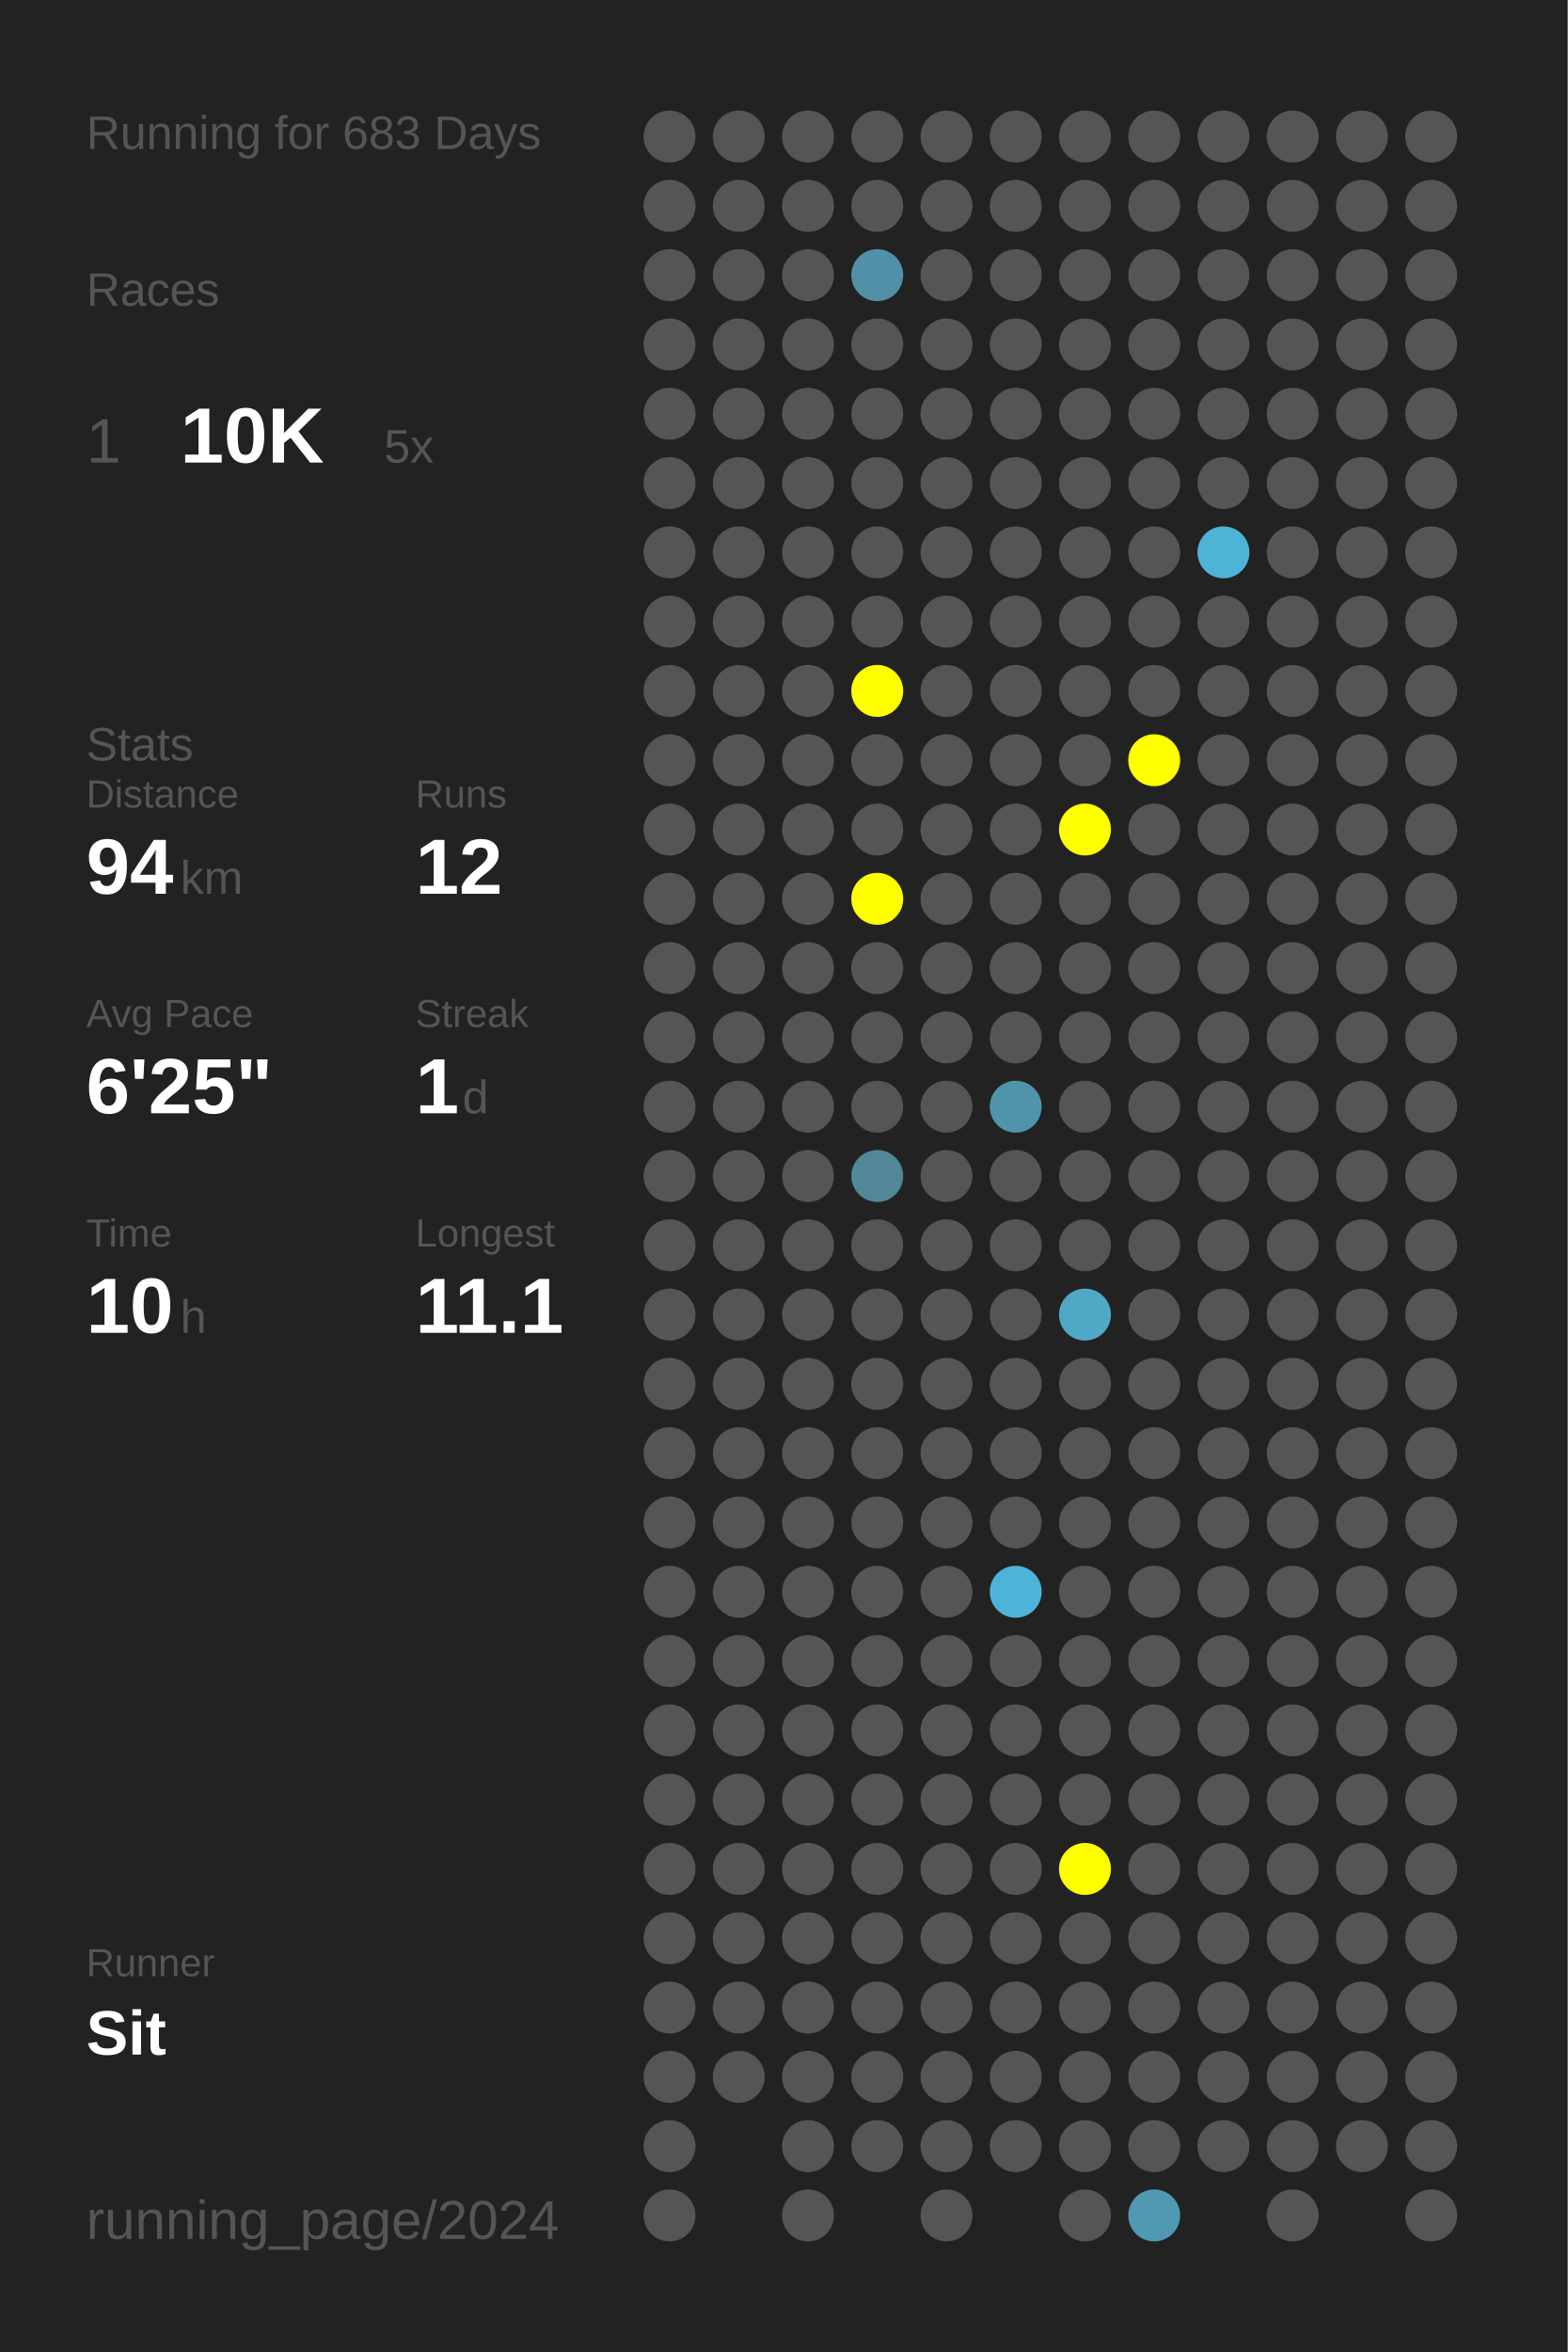
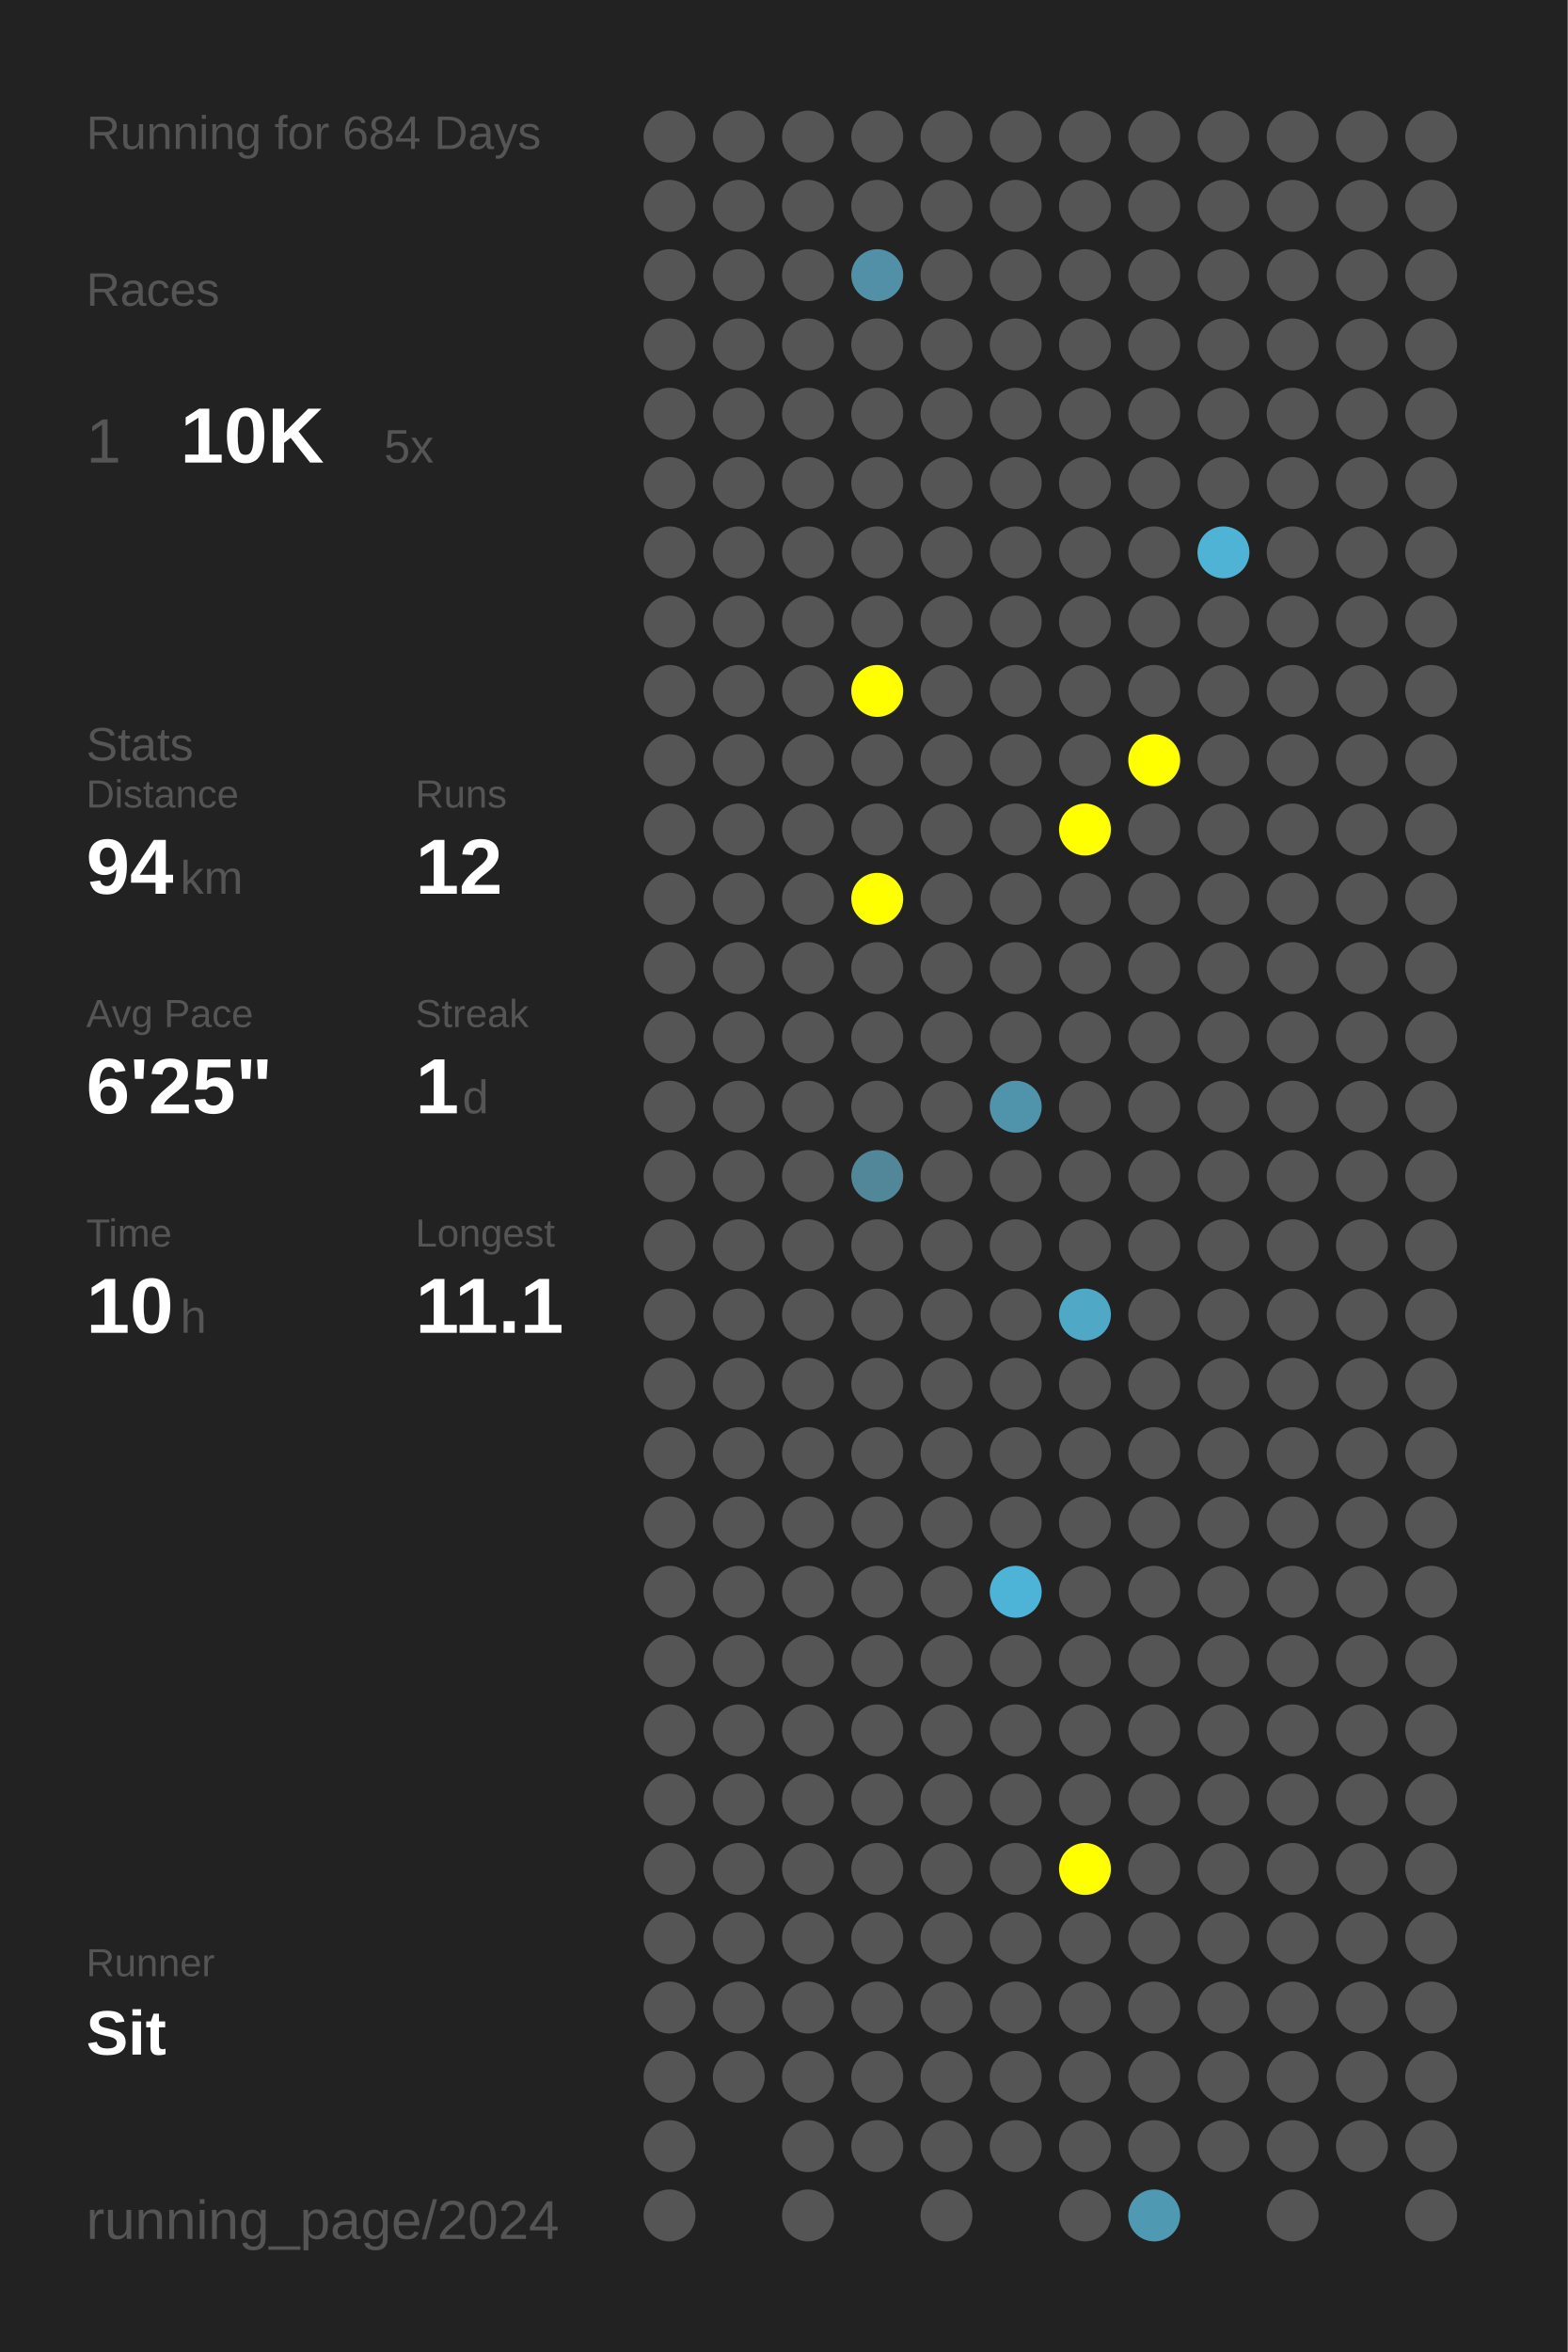
<svg xmlns="http://www.w3.org/2000/svg" baseProfile="full" height="300mm" version="1.1" viewBox="0,0,200,300" width="200mm">
  <defs />
  <rect fill="#222222" height="300" width="200" x="0" y="0" />
-   <text fill="#555555" style="font-size:6px; font-family:Arial;" x="11" y="19">Running for 683 Days</text>
+   <text fill="#555555" style="font-size:6px; font-family:Arial;" x="11" y="19">Running for 684 Days</text>
  <text fill="#555555" style="font-size:6px; font-family:Arial;" x="11" y="39">Races</text>
  <text fill="#555555" style="font-size:8px; font-family:Arial;" x="11" y="59">1</text>
  <text fill="#FFFFFF" style="font-size:10px; font-family:Arial; font-weight:bold;" x="23" y="59">10K</text>
  <text fill="#555555" style="font-size:6px; font-family:Arial;" x="49" y="59">5x</text>
  <text fill="#555555" style="font-size:6px; font-family:Arial;" x="11" y="97">Stats</text>
  <text fill="#555555" style="font-size:5px; font-family:Arial;" x="11" y="103">Distance</text>
  <text fill="#FFFFFF" style="font-size:10px; font-family:Arial; font-weight:bold;" x="11" y="114">94</text>
  <text fill="#555555" style="font-size:6px; font-family:Arial;" x="23" y="114">km</text>
  <text fill="#555555" style="font-size:5px; font-family:Arial;" x="53" y="103">Runs</text>
  <text fill="#FFFFFF" style="font-size:10px; font-family:Arial; font-weight:bold;" x="53" y="114">12</text>
  <text fill="#555555" style="font-size:5px; font-family:Arial;" x="11" y="131">Avg Pace</text>
  <text fill="#FFFFFF" style="font-size:10px; font-family:Arial; font-weight:bold;" x="11" y="142">6'25"</text>
  <text fill="#555555" style="font-size:5px; font-family:Arial;" x="53" y="131">Streak</text>
  <text fill="#FFFFFF" style="font-size:10px; font-family:Arial; font-weight:bold;" x="53" y="142">1</text>
  <text fill="#555555" style="font-size:6px; font-family:Arial;" x="59" y="142">d</text>
  <text fill="#555555" style="font-size:5px; font-family:Arial;" x="11" y="159">Time</text>
  <text fill="#FFFFFF" style="font-size:10px; font-family:Arial; font-weight:bold;" x="11" y="170">10</text>
  <text fill="#555555" style="font-size:6px; font-family:Arial;" x="23" y="170">h</text>
  <text fill="#555555" style="font-size:5px; font-family:Arial;" x="53" y="159">Longest</text>
  <text fill="#FFFFFF" style="font-size:10px; font-family:Arial; font-weight:bold;" x="53" y="170">11.1</text>
  <text fill="#555555" style="font-size:5px; font-family:Arial;" x="11" y="252.065">Runner</text>
  <text fill="#FFFFFF" style="font-size:8px; font-family:Arial; font-weight:bold;" x="11" y="262.065">Sit</text>
  <text fill="#555555" style="font-size:7px; font-family:Arial;" x="11" y="285.581">running_page/2024</text>
  <circle cx="85.417" cy="17.419" fill="#555555" r="3.312" />
  <circle cx="85.417" cy="26.258" fill="#555555" r="3.312" />
  <circle cx="85.417" cy="35.097" fill="#555555" r="3.312" />
  <circle cx="85.417" cy="43.935" fill="#555555" r="3.312" />
  <circle cx="85.417" cy="52.774" fill="#555555" r="3.312" />
  <circle cx="85.417" cy="61.613" fill="#555555" r="3.312" />
  <circle cx="85.417" cy="70.452" fill="#555555" r="3.312" />
  <circle cx="85.417" cy="79.29" fill="#555555" r="3.312" />
  <circle cx="85.417" cy="88.129" fill="#555555" r="3.312" />
  <circle cx="85.417" cy="96.968" fill="#555555" r="3.312" />
  <circle cx="85.417" cy="105.806" fill="#555555" r="3.312" />
  <circle cx="85.417" cy="114.645" fill="#555555" r="3.312" />
  <circle cx="85.417" cy="123.484" fill="#555555" r="3.312" />
  <circle cx="85.417" cy="132.323" fill="#555555" r="3.312" />
  <circle cx="85.417" cy="141.161" fill="#555555" r="3.312" />
  <circle cx="85.417" cy="150" fill="#555555" r="3.312" />
  <circle cx="85.417" cy="158.839" fill="#555555" r="3.312" />
  <circle cx="85.417" cy="167.677" fill="#555555" r="3.312" />
  <circle cx="85.417" cy="176.516" fill="#555555" r="3.312" />
  <circle cx="85.417" cy="185.355" fill="#555555" r="3.312" />
  <circle cx="85.417" cy="194.194" fill="#555555" r="3.312" />
  <circle cx="85.417" cy="203.032" fill="#555555" r="3.312" />
  <circle cx="85.417" cy="211.871" fill="#555555" r="3.312" />
  <circle cx="85.417" cy="220.71" fill="#555555" r="3.312" />
  <circle cx="85.417" cy="229.548" fill="#555555" r="3.312" />
  <circle cx="85.417" cy="238.387" fill="#555555" r="3.312" />
  <circle cx="85.417" cy="247.226" fill="#555555" r="3.312" />
  <circle cx="85.417" cy="256.065" fill="#555555" r="3.312" />
  <circle cx="85.417" cy="264.903" fill="#555555" r="3.312" />
  <circle cx="85.417" cy="273.742" fill="#555555" r="3.312" />
  <circle cx="85.417" cy="282.581" fill="#555555" r="3.312" />
  <circle cx="94.25" cy="17.419" fill="#555555" r="3.312" />
  <circle cx="94.25" cy="26.258" fill="#555555" r="3.312" />
  <circle cx="94.25" cy="35.097" fill="#555555" r="3.312" />
  <circle cx="94.25" cy="43.935" fill="#555555" r="3.312" />
  <circle cx="94.25" cy="52.774" fill="#555555" r="3.312" />
  <circle cx="94.25" cy="61.613" fill="#555555" r="3.312" />
  <circle cx="94.25" cy="70.452" fill="#555555" r="3.312" />
  <circle cx="94.25" cy="79.29" fill="#555555" r="3.312" />
  <circle cx="94.25" cy="88.129" fill="#555555" r="3.312" />
  <circle cx="94.25" cy="96.968" fill="#555555" r="3.312" />
  <circle cx="94.25" cy="105.806" fill="#555555" r="3.312" />
  <circle cx="94.25" cy="114.645" fill="#555555" r="3.312" />
  <circle cx="94.25" cy="123.484" fill="#555555" r="3.312" />
  <circle cx="94.25" cy="132.323" fill="#555555" r="3.312" />
  <circle cx="94.25" cy="141.161" fill="#555555" r="3.312" />
  <circle cx="94.25" cy="150" fill="#555555" r="3.312" />
  <circle cx="94.25" cy="158.839" fill="#555555" r="3.312" />
  <circle cx="94.25" cy="167.677" fill="#555555" r="3.312" />
  <circle cx="94.25" cy="176.516" fill="#555555" r="3.312" />
  <circle cx="94.25" cy="185.355" fill="#555555" r="3.312" />
  <circle cx="94.25" cy="194.194" fill="#555555" r="3.312" />
  <circle cx="94.25" cy="203.032" fill="#555555" r="3.312" />
  <circle cx="94.25" cy="211.871" fill="#555555" r="3.312" />
  <circle cx="94.25" cy="220.71" fill="#555555" r="3.312" />
  <circle cx="94.25" cy="229.548" fill="#555555" r="3.312" />
  <circle cx="94.25" cy="238.387" fill="#555555" r="3.312" />
  <circle cx="94.25" cy="247.226" fill="#555555" r="3.312" />
  <circle cx="94.25" cy="256.065" fill="#555555" r="3.312" />
  <circle cx="94.25" cy="264.903" fill="#555555" r="3.312" />
  <circle cx="103.083" cy="17.419" fill="#555555" r="3.312" />
  <circle cx="103.083" cy="26.258" fill="#555555" r="3.312" />
  <circle cx="103.083" cy="35.097" fill="#555555" r="3.312" />
  <circle cx="103.083" cy="43.935" fill="#555555" r="3.312" />
  <circle cx="103.083" cy="52.774" fill="#555555" r="3.312" />
  <circle cx="103.083" cy="61.613" fill="#555555" r="3.312" />
  <circle cx="103.083" cy="70.452" fill="#555555" r="3.312" />
  <circle cx="103.083" cy="79.29" fill="#555555" r="3.312" />
  <circle cx="103.083" cy="88.129" fill="#555555" r="3.312" />
  <circle cx="103.083" cy="96.968" fill="#555555" r="3.312" />
  <circle cx="103.083" cy="105.806" fill="#555555" r="3.312" />
  <circle cx="103.083" cy="114.645" fill="#555555" r="3.312" />
  <circle cx="103.083" cy="123.484" fill="#555555" r="3.312" />
  <circle cx="103.083" cy="132.323" fill="#555555" r="3.312" />
  <circle cx="103.083" cy="141.161" fill="#555555" r="3.312" />
  <circle cx="103.083" cy="150" fill="#555555" r="3.312" />
  <circle cx="103.083" cy="158.839" fill="#555555" r="3.312" />
  <circle cx="103.083" cy="167.677" fill="#555555" r="3.312" />
  <circle cx="103.083" cy="176.516" fill="#555555" r="3.312" />
  <circle cx="103.083" cy="185.355" fill="#555555" r="3.312" />
  <circle cx="103.083" cy="194.194" fill="#555555" r="3.312" />
  <circle cx="103.083" cy="203.032" fill="#555555" r="3.312" />
  <circle cx="103.083" cy="211.871" fill="#555555" r="3.312" />
  <circle cx="103.083" cy="220.71" fill="#555555" r="3.312" />
  <circle cx="103.083" cy="229.548" fill="#555555" r="3.312" />
  <circle cx="103.083" cy="238.387" fill="#555555" r="3.312" />
  <circle cx="103.083" cy="247.226" fill="#555555" r="3.312" />
  <circle cx="103.083" cy="256.065" fill="#555555" r="3.312" />
  <circle cx="103.083" cy="264.903" fill="#555555" r="3.312" />
  <circle cx="103.083" cy="273.742" fill="#555555" r="3.312" />
  <circle cx="103.083" cy="282.581" fill="#555555" r="3.312" />
  <circle cx="111.917" cy="17.419" fill="#555555" r="3.312" />
  <circle cx="111.917" cy="26.258" fill="#555555" r="3.312" />
  <circle cx="111.917" cy="35.097" fill="#5190a6" r="3.312" />
  <circle cx="111.917" cy="43.935" fill="#555555" r="3.312" />
  <circle cx="111.917" cy="52.774" fill="#555555" r="3.312" />
  <circle cx="111.917" cy="61.613" fill="#555555" r="3.312" />
  <circle cx="111.917" cy="70.452" fill="#555555" r="3.312" />
  <circle cx="111.917" cy="79.29" fill="#555555" r="3.312" />
  <circle cx="111.917" cy="88.129" fill="#FFFF00" r="3.312" />
  <circle cx="111.917" cy="96.968" fill="#555555" r="3.312" />
  <circle cx="111.917" cy="105.806" fill="#555555" r="3.312" />
  <circle cx="111.917" cy="114.645" fill="#FFFF00" r="3.312" />
  <circle cx="111.917" cy="123.484" fill="#555555" r="3.312" />
  <circle cx="111.917" cy="132.323" fill="#555555" r="3.312" />
  <circle cx="111.917" cy="141.161" fill="#555555" r="3.312" />
  <circle cx="111.917" cy="150" fill="#518799" r="3.312" />
  <circle cx="111.917" cy="158.839" fill="#555555" r="3.312" />
  <circle cx="111.917" cy="167.677" fill="#555555" r="3.312" />
  <circle cx="111.917" cy="176.516" fill="#555555" r="3.312" />
  <circle cx="111.917" cy="185.355" fill="#555555" r="3.312" />
  <circle cx="111.917" cy="194.194" fill="#555555" r="3.312" />
  <circle cx="111.917" cy="203.032" fill="#555555" r="3.312" />
  <circle cx="111.917" cy="211.871" fill="#555555" r="3.312" />
  <circle cx="111.917" cy="220.71" fill="#555555" r="3.312" />
  <circle cx="111.917" cy="229.548" fill="#555555" r="3.312" />
  <circle cx="111.917" cy="238.387" fill="#555555" r="3.312" />
  <circle cx="111.917" cy="247.226" fill="#555555" r="3.312" />
  <circle cx="111.917" cy="256.065" fill="#555555" r="3.312" />
  <circle cx="111.917" cy="264.903" fill="#555555" r="3.312" />
  <circle cx="111.917" cy="273.742" fill="#555555" r="3.312" />
  <circle cx="120.75" cy="17.419" fill="#555555" r="3.312" />
  <circle cx="120.75" cy="26.258" fill="#555555" r="3.312" />
  <circle cx="120.75" cy="35.097" fill="#555555" r="3.312" />
  <circle cx="120.75" cy="43.935" fill="#555555" r="3.312" />
  <circle cx="120.75" cy="52.774" fill="#555555" r="3.312" />
  <circle cx="120.75" cy="61.613" fill="#555555" r="3.312" />
  <circle cx="120.75" cy="70.452" fill="#555555" r="3.312" />
  <circle cx="120.75" cy="79.29" fill="#555555" r="3.312" />
  <circle cx="120.75" cy="88.129" fill="#555555" r="3.312" />
  <circle cx="120.75" cy="96.968" fill="#555555" r="3.312" />
  <circle cx="120.75" cy="105.806" fill="#555555" r="3.312" />
  <circle cx="120.75" cy="114.645" fill="#555555" r="3.312" />
  <circle cx="120.75" cy="123.484" fill="#555555" r="3.312" />
  <circle cx="120.75" cy="132.323" fill="#555555" r="3.312" />
  <circle cx="120.75" cy="141.161" fill="#555555" r="3.312" />
  <circle cx="120.75" cy="150" fill="#555555" r="3.312" />
  <circle cx="120.75" cy="158.839" fill="#555555" r="3.312" />
  <circle cx="120.75" cy="167.677" fill="#555555" r="3.312" />
  <circle cx="120.75" cy="176.516" fill="#555555" r="3.312" />
  <circle cx="120.75" cy="185.355" fill="#555555" r="3.312" />
  <circle cx="120.75" cy="194.194" fill="#555555" r="3.312" />
  <circle cx="120.75" cy="203.032" fill="#555555" r="3.312" />
  <circle cx="120.75" cy="211.871" fill="#555555" r="3.312" />
  <circle cx="120.75" cy="220.71" fill="#555555" r="3.312" />
  <circle cx="120.75" cy="229.548" fill="#555555" r="3.312" />
  <circle cx="120.75" cy="238.387" fill="#555555" r="3.312" />
  <circle cx="120.75" cy="247.226" fill="#555555" r="3.312" />
  <circle cx="120.75" cy="256.065" fill="#555555" r="3.312" />
  <circle cx="120.75" cy="264.903" fill="#555555" r="3.312" />
  <circle cx="120.75" cy="273.742" fill="#555555" r="3.312" />
  <circle cx="120.75" cy="282.581" fill="#555555" r="3.312" />
  <circle cx="129.583" cy="17.419" fill="#555555" r="3.312" />
  <circle cx="129.583" cy="26.258" fill="#555555" r="3.312" />
  <circle cx="129.583" cy="35.097" fill="#555555" r="3.312" />
  <circle cx="129.583" cy="43.935" fill="#555555" r="3.312" />
  <circle cx="129.583" cy="52.774" fill="#555555" r="3.312" />
  <circle cx="129.583" cy="61.613" fill="#555555" r="3.312" />
  <circle cx="129.583" cy="70.452" fill="#555555" r="3.312" />
  <circle cx="129.583" cy="79.29" fill="#555555" r="3.312" />
  <circle cx="129.583" cy="88.129" fill="#555555" r="3.312" />
  <circle cx="129.583" cy="96.968" fill="#555555" r="3.312" />
  <circle cx="129.583" cy="105.806" fill="#555555" r="3.312" />
  <circle cx="129.583" cy="114.645" fill="#555555" r="3.312" />
  <circle cx="129.583" cy="123.484" fill="#555555" r="3.312" />
  <circle cx="129.583" cy="132.323" fill="#555555" r="3.312" />
  <circle cx="129.583" cy="141.161" fill="#5094ab" r="3.312" />
  <circle cx="129.583" cy="150" fill="#555555" r="3.312" />
  <circle cx="129.583" cy="158.839" fill="#555555" r="3.312" />
  <circle cx="129.583" cy="167.677" fill="#555555" r="3.312" />
  <circle cx="129.583" cy="176.516" fill="#555555" r="3.312" />
  <circle cx="129.583" cy="185.355" fill="#555555" r="3.312" />
  <circle cx="129.583" cy="194.194" fill="#555555" r="3.312" />
  <circle cx="129.583" cy="203.032" fill="#4eb4d7" r="3.312" />
  <circle cx="129.583" cy="211.871" fill="#555555" r="3.312" />
  <circle cx="129.583" cy="220.71" fill="#555555" r="3.312" />
  <circle cx="129.583" cy="229.548" fill="#555555" r="3.312" />
  <circle cx="129.583" cy="238.387" fill="#555555" r="3.312" />
  <circle cx="129.583" cy="247.226" fill="#555555" r="3.312" />
  <circle cx="129.583" cy="256.065" fill="#555555" r="3.312" />
  <circle cx="129.583" cy="264.903" fill="#555555" r="3.312" />
  <circle cx="129.583" cy="273.742" fill="#555555" r="3.312" />
  <circle cx="138.417" cy="17.419" fill="#555555" r="3.312" />
  <circle cx="138.417" cy="26.258" fill="#555555" r="3.312" />
  <circle cx="138.417" cy="35.097" fill="#555555" r="3.312" />
  <circle cx="138.417" cy="43.935" fill="#555555" r="3.312" />
  <circle cx="138.417" cy="52.774" fill="#555555" r="3.312" />
  <circle cx="138.417" cy="61.613" fill="#555555" r="3.312" />
  <circle cx="138.417" cy="70.452" fill="#555555" r="3.312" />
  <circle cx="138.417" cy="79.29" fill="#555555" r="3.312" />
  <circle cx="138.417" cy="88.129" fill="#555555" r="3.312" />
  <circle cx="138.417" cy="96.968" fill="#555555" r="3.312" />
  <circle cx="138.417" cy="105.806" fill="#FFFF00" r="3.312" />
  <circle cx="138.417" cy="114.645" fill="#555555" r="3.312" />
  <circle cx="138.417" cy="123.484" fill="#555555" r="3.312" />
  <circle cx="138.417" cy="132.323" fill="#555555" r="3.312" />
  <circle cx="138.417" cy="141.161" fill="#555555" r="3.312" />
  <circle cx="138.417" cy="150" fill="#555555" r="3.312" />
  <circle cx="138.417" cy="158.839" fill="#555555" r="3.312" />
  <circle cx="138.417" cy="167.677" fill="#4fa8c6" r="3.312" />
  <circle cx="138.417" cy="176.516" fill="#555555" r="3.312" />
  <circle cx="138.417" cy="185.355" fill="#555555" r="3.312" />
  <circle cx="138.417" cy="194.194" fill="#555555" r="3.312" />
  <circle cx="138.417" cy="203.032" fill="#555555" r="3.312" />
  <circle cx="138.417" cy="211.871" fill="#555555" r="3.312" />
  <circle cx="138.417" cy="220.71" fill="#555555" r="3.312" />
  <circle cx="138.417" cy="229.548" fill="#555555" r="3.312" />
  <circle cx="138.417" cy="238.387" fill="#FFFF00" r="3.312" />
  <circle cx="138.417" cy="247.226" fill="#555555" r="3.312" />
  <circle cx="138.417" cy="256.065" fill="#555555" r="3.312" />
  <circle cx="138.417" cy="264.903" fill="#555555" r="3.312" />
  <circle cx="138.417" cy="273.742" fill="#555555" r="3.312" />
  <circle cx="138.417" cy="282.581" fill="#555555" r="3.312" />
  <circle cx="147.25" cy="17.419" fill="#555555" r="3.312" />
  <circle cx="147.25" cy="26.258" fill="#555555" r="3.312" />
  <circle cx="147.25" cy="35.097" fill="#555555" r="3.312" />
  <circle cx="147.25" cy="43.935" fill="#555555" r="3.312" />
  <circle cx="147.25" cy="52.774" fill="#555555" r="3.312" />
  <circle cx="147.25" cy="61.613" fill="#555555" r="3.312" />
  <circle cx="147.25" cy="70.452" fill="#555555" r="3.312" />
  <circle cx="147.25" cy="79.29" fill="#555555" r="3.312" />
  <circle cx="147.25" cy="88.129" fill="#555555" r="3.312" />
  <circle cx="147.25" cy="96.968" fill="#FFFF00" r="3.312" />
  <circle cx="147.25" cy="105.806" fill="#555555" r="3.312" />
  <circle cx="147.25" cy="114.645" fill="#555555" r="3.312" />
  <circle cx="147.25" cy="123.484" fill="#555555" r="3.312" />
  <circle cx="147.25" cy="132.323" fill="#555555" r="3.312" />
  <circle cx="147.25" cy="141.161" fill="#555555" r="3.312" />
  <circle cx="147.25" cy="150" fill="#555555" r="3.312" />
  <circle cx="147.25" cy="158.839" fill="#555555" r="3.312" />
  <circle cx="147.25" cy="167.677" fill="#555555" r="3.312" />
  <circle cx="147.25" cy="176.516" fill="#555555" r="3.312" />
  <circle cx="147.25" cy="185.355" fill="#555555" r="3.312" />
  <circle cx="147.25" cy="194.194" fill="#555555" r="3.312" />
  <circle cx="147.25" cy="203.032" fill="#555555" r="3.312" />
  <circle cx="147.25" cy="211.871" fill="#555555" r="3.312" />
  <circle cx="147.25" cy="220.71" fill="#555555" r="3.312" />
  <circle cx="147.25" cy="229.548" fill="#555555" r="3.312" />
  <circle cx="147.25" cy="238.387" fill="#555555" r="3.312" />
  <circle cx="147.25" cy="247.226" fill="#555555" r="3.312" />
  <circle cx="147.25" cy="256.065" fill="#555555" r="3.312" />
  <circle cx="147.25" cy="264.903" fill="#555555" r="3.312" />
  <circle cx="147.25" cy="273.742" fill="#555555" r="3.312" />
  <circle cx="147.25" cy="282.581" fill="#5099b2" r="3.312" />
  <circle cx="156.083" cy="17.419" fill="#555555" r="3.312" />
  <circle cx="156.083" cy="26.258" fill="#555555" r="3.312" />
  <circle cx="156.083" cy="35.097" fill="#555555" r="3.312" />
  <circle cx="156.083" cy="43.935" fill="#555555" r="3.312" />
  <circle cx="156.083" cy="52.774" fill="#555555" r="3.312" />
  <circle cx="156.083" cy="61.613" fill="#555555" r="3.312" />
  <circle cx="156.083" cy="70.452" fill="#4eb3d5" r="3.312" />
  <circle cx="156.083" cy="79.29" fill="#555555" r="3.312" />
  <circle cx="156.083" cy="88.129" fill="#555555" r="3.312" />
  <circle cx="156.083" cy="96.968" fill="#555555" r="3.312" />
  <circle cx="156.083" cy="105.806" fill="#555555" r="3.312" />
  <circle cx="156.083" cy="114.645" fill="#555555" r="3.312" />
  <circle cx="156.083" cy="123.484" fill="#555555" r="3.312" />
  <circle cx="156.083" cy="132.323" fill="#555555" r="3.312" />
  <circle cx="156.083" cy="141.161" fill="#555555" r="3.312" />
  <circle cx="156.083" cy="150" fill="#555555" r="3.312" />
  <circle cx="156.083" cy="158.839" fill="#555555" r="3.312" />
  <circle cx="156.083" cy="167.677" fill="#555555" r="3.312" />
  <circle cx="156.083" cy="176.516" fill="#555555" r="3.312" />
  <circle cx="156.083" cy="185.355" fill="#555555" r="3.312" />
  <circle cx="156.083" cy="194.194" fill="#555555" r="3.312" />
  <circle cx="156.083" cy="203.032" fill="#555555" r="3.312" />
  <circle cx="156.083" cy="211.871" fill="#555555" r="3.312" />
  <circle cx="156.083" cy="220.71" fill="#555555" r="3.312" />
  <circle cx="156.083" cy="229.548" fill="#555555" r="3.312" />
  <circle cx="156.083" cy="238.387" fill="#555555" r="3.312" />
  <circle cx="156.083" cy="247.226" fill="#555555" r="3.312" />
  <circle cx="156.083" cy="256.065" fill="#555555" r="3.312" />
  <circle cx="156.083" cy="264.903" fill="#555555" r="3.312" />
  <circle cx="156.083" cy="273.742" fill="#555555" r="3.312" />
  <circle cx="164.917" cy="17.419" fill="#555555" r="3.312" />
  <circle cx="164.917" cy="26.258" fill="#555555" r="3.312" />
  <circle cx="164.917" cy="35.097" fill="#555555" r="3.312" />
  <circle cx="164.917" cy="43.935" fill="#555555" r="3.312" />
  <circle cx="164.917" cy="52.774" fill="#555555" r="3.312" />
  <circle cx="164.917" cy="61.613" fill="#555555" r="3.312" />
  <circle cx="164.917" cy="70.452" fill="#555555" r="3.312" />
  <circle cx="164.917" cy="79.29" fill="#555555" r="3.312" />
  <circle cx="164.917" cy="88.129" fill="#555555" r="3.312" />
  <circle cx="164.917" cy="96.968" fill="#555555" r="3.312" />
  <circle cx="164.917" cy="105.806" fill="#555555" r="3.312" />
  <circle cx="164.917" cy="114.645" fill="#555555" r="3.312" />
  <circle cx="164.917" cy="123.484" fill="#555555" r="3.312" />
  <circle cx="164.917" cy="132.323" fill="#555555" r="3.312" />
  <circle cx="164.917" cy="141.161" fill="#555555" r="3.312" />
  <circle cx="164.917" cy="150" fill="#555555" r="3.312" />
  <circle cx="164.917" cy="158.839" fill="#555555" r="3.312" />
  <circle cx="164.917" cy="167.677" fill="#555555" r="3.312" />
  <circle cx="164.917" cy="176.516" fill="#555555" r="3.312" />
  <circle cx="164.917" cy="185.355" fill="#555555" r="3.312" />
  <circle cx="164.917" cy="194.194" fill="#555555" r="3.312" />
  <circle cx="164.917" cy="203.032" fill="#555555" r="3.312" />
  <circle cx="164.917" cy="211.871" fill="#555555" r="3.312" />
  <circle cx="164.917" cy="220.71" fill="#555555" r="3.312" />
  <circle cx="164.917" cy="229.548" fill="#555555" r="3.312" />
  <circle cx="164.917" cy="238.387" fill="#555555" r="3.312" />
  <circle cx="164.917" cy="247.226" fill="#555555" r="3.312" />
  <circle cx="164.917" cy="256.065" fill="#555555" r="3.312" />
  <circle cx="164.917" cy="264.903" fill="#555555" r="3.312" />
  <circle cx="164.917" cy="273.742" fill="#555555" r="3.312" />
  <circle cx="164.917" cy="282.581" fill="#555555" r="3.312" />
  <circle cx="173.75" cy="17.419" fill="#555555" r="3.312" />
  <circle cx="173.75" cy="26.258" fill="#555555" r="3.312" />
  <circle cx="173.75" cy="35.097" fill="#555555" r="3.312" />
  <circle cx="173.75" cy="43.935" fill="#555555" r="3.312" />
  <circle cx="173.75" cy="52.774" fill="#555555" r="3.312" />
  <circle cx="173.75" cy="61.613" fill="#555555" r="3.312" />
  <circle cx="173.75" cy="70.452" fill="#555555" r="3.312" />
  <circle cx="173.75" cy="79.29" fill="#555555" r="3.312" />
  <circle cx="173.75" cy="88.129" fill="#555555" r="3.312" />
  <circle cx="173.75" cy="96.968" fill="#555555" r="3.312" />
  <circle cx="173.75" cy="105.806" fill="#555555" r="3.312" />
  <circle cx="173.75" cy="114.645" fill="#555555" r="3.312" />
  <circle cx="173.75" cy="123.484" fill="#555555" r="3.312" />
  <circle cx="173.75" cy="132.323" fill="#555555" r="3.312" />
  <circle cx="173.75" cy="141.161" fill="#555555" r="3.312" />
  <circle cx="173.75" cy="150" fill="#555555" r="3.312" />
  <circle cx="173.75" cy="158.839" fill="#555555" r="3.312" />
  <circle cx="173.75" cy="167.677" fill="#555555" r="3.312" />
  <circle cx="173.75" cy="176.516" fill="#555555" r="3.312" />
  <circle cx="173.75" cy="185.355" fill="#555555" r="3.312" />
  <circle cx="173.75" cy="194.194" fill="#555555" r="3.312" />
  <circle cx="173.75" cy="203.032" fill="#555555" r="3.312" />
  <circle cx="173.75" cy="211.871" fill="#555555" r="3.312" />
  <circle cx="173.75" cy="220.71" fill="#555555" r="3.312" />
  <circle cx="173.75" cy="229.548" fill="#555555" r="3.312" />
  <circle cx="173.75" cy="238.387" fill="#555555" r="3.312" />
  <circle cx="173.75" cy="247.226" fill="#555555" r="3.312" />
  <circle cx="173.75" cy="256.065" fill="#555555" r="3.312" />
  <circle cx="173.75" cy="264.903" fill="#555555" r="3.312" />
  <circle cx="173.75" cy="273.742" fill="#555555" r="3.312" />
  <circle cx="182.583" cy="17.419" fill="#555555" r="3.312" />
  <circle cx="182.583" cy="26.258" fill="#555555" r="3.312" />
  <circle cx="182.583" cy="35.097" fill="#555555" r="3.312" />
  <circle cx="182.583" cy="43.935" fill="#555555" r="3.312" />
  <circle cx="182.583" cy="52.774" fill="#555555" r="3.312" />
  <circle cx="182.583" cy="61.613" fill="#555555" r="3.312" />
  <circle cx="182.583" cy="70.452" fill="#555555" r="3.312" />
  <circle cx="182.583" cy="79.29" fill="#555555" r="3.312" />
  <circle cx="182.583" cy="88.129" fill="#555555" r="3.312" />
  <circle cx="182.583" cy="96.968" fill="#555555" r="3.312" />
  <circle cx="182.583" cy="105.806" fill="#555555" r="3.312" />
  <circle cx="182.583" cy="114.645" fill="#555555" r="3.312" />
  <circle cx="182.583" cy="123.484" fill="#555555" r="3.312" />
  <circle cx="182.583" cy="132.323" fill="#555555" r="3.312" />
  <circle cx="182.583" cy="141.161" fill="#555555" r="3.312" />
  <circle cx="182.583" cy="150" fill="#555555" r="3.312" />
  <circle cx="182.583" cy="158.839" fill="#555555" r="3.312" />
  <circle cx="182.583" cy="167.677" fill="#555555" r="3.312" />
  <circle cx="182.583" cy="176.516" fill="#555555" r="3.312" />
  <circle cx="182.583" cy="185.355" fill="#555555" r="3.312" />
  <circle cx="182.583" cy="194.194" fill="#555555" r="3.312" />
  <circle cx="182.583" cy="203.032" fill="#555555" r="3.312" />
  <circle cx="182.583" cy="211.871" fill="#555555" r="3.312" />
  <circle cx="182.583" cy="220.71" fill="#555555" r="3.312" />
  <circle cx="182.583" cy="229.548" fill="#555555" r="3.312" />
  <circle cx="182.583" cy="238.387" fill="#555555" r="3.312" />
  <circle cx="182.583" cy="247.226" fill="#555555" r="3.312" />
  <circle cx="182.583" cy="256.065" fill="#555555" r="3.312" />
  <circle cx="182.583" cy="264.903" fill="#555555" r="3.312" />
  <circle cx="182.583" cy="273.742" fill="#555555" r="3.312" />
  <circle cx="182.583" cy="282.581" fill="#555555" r="3.312" />
</svg>
